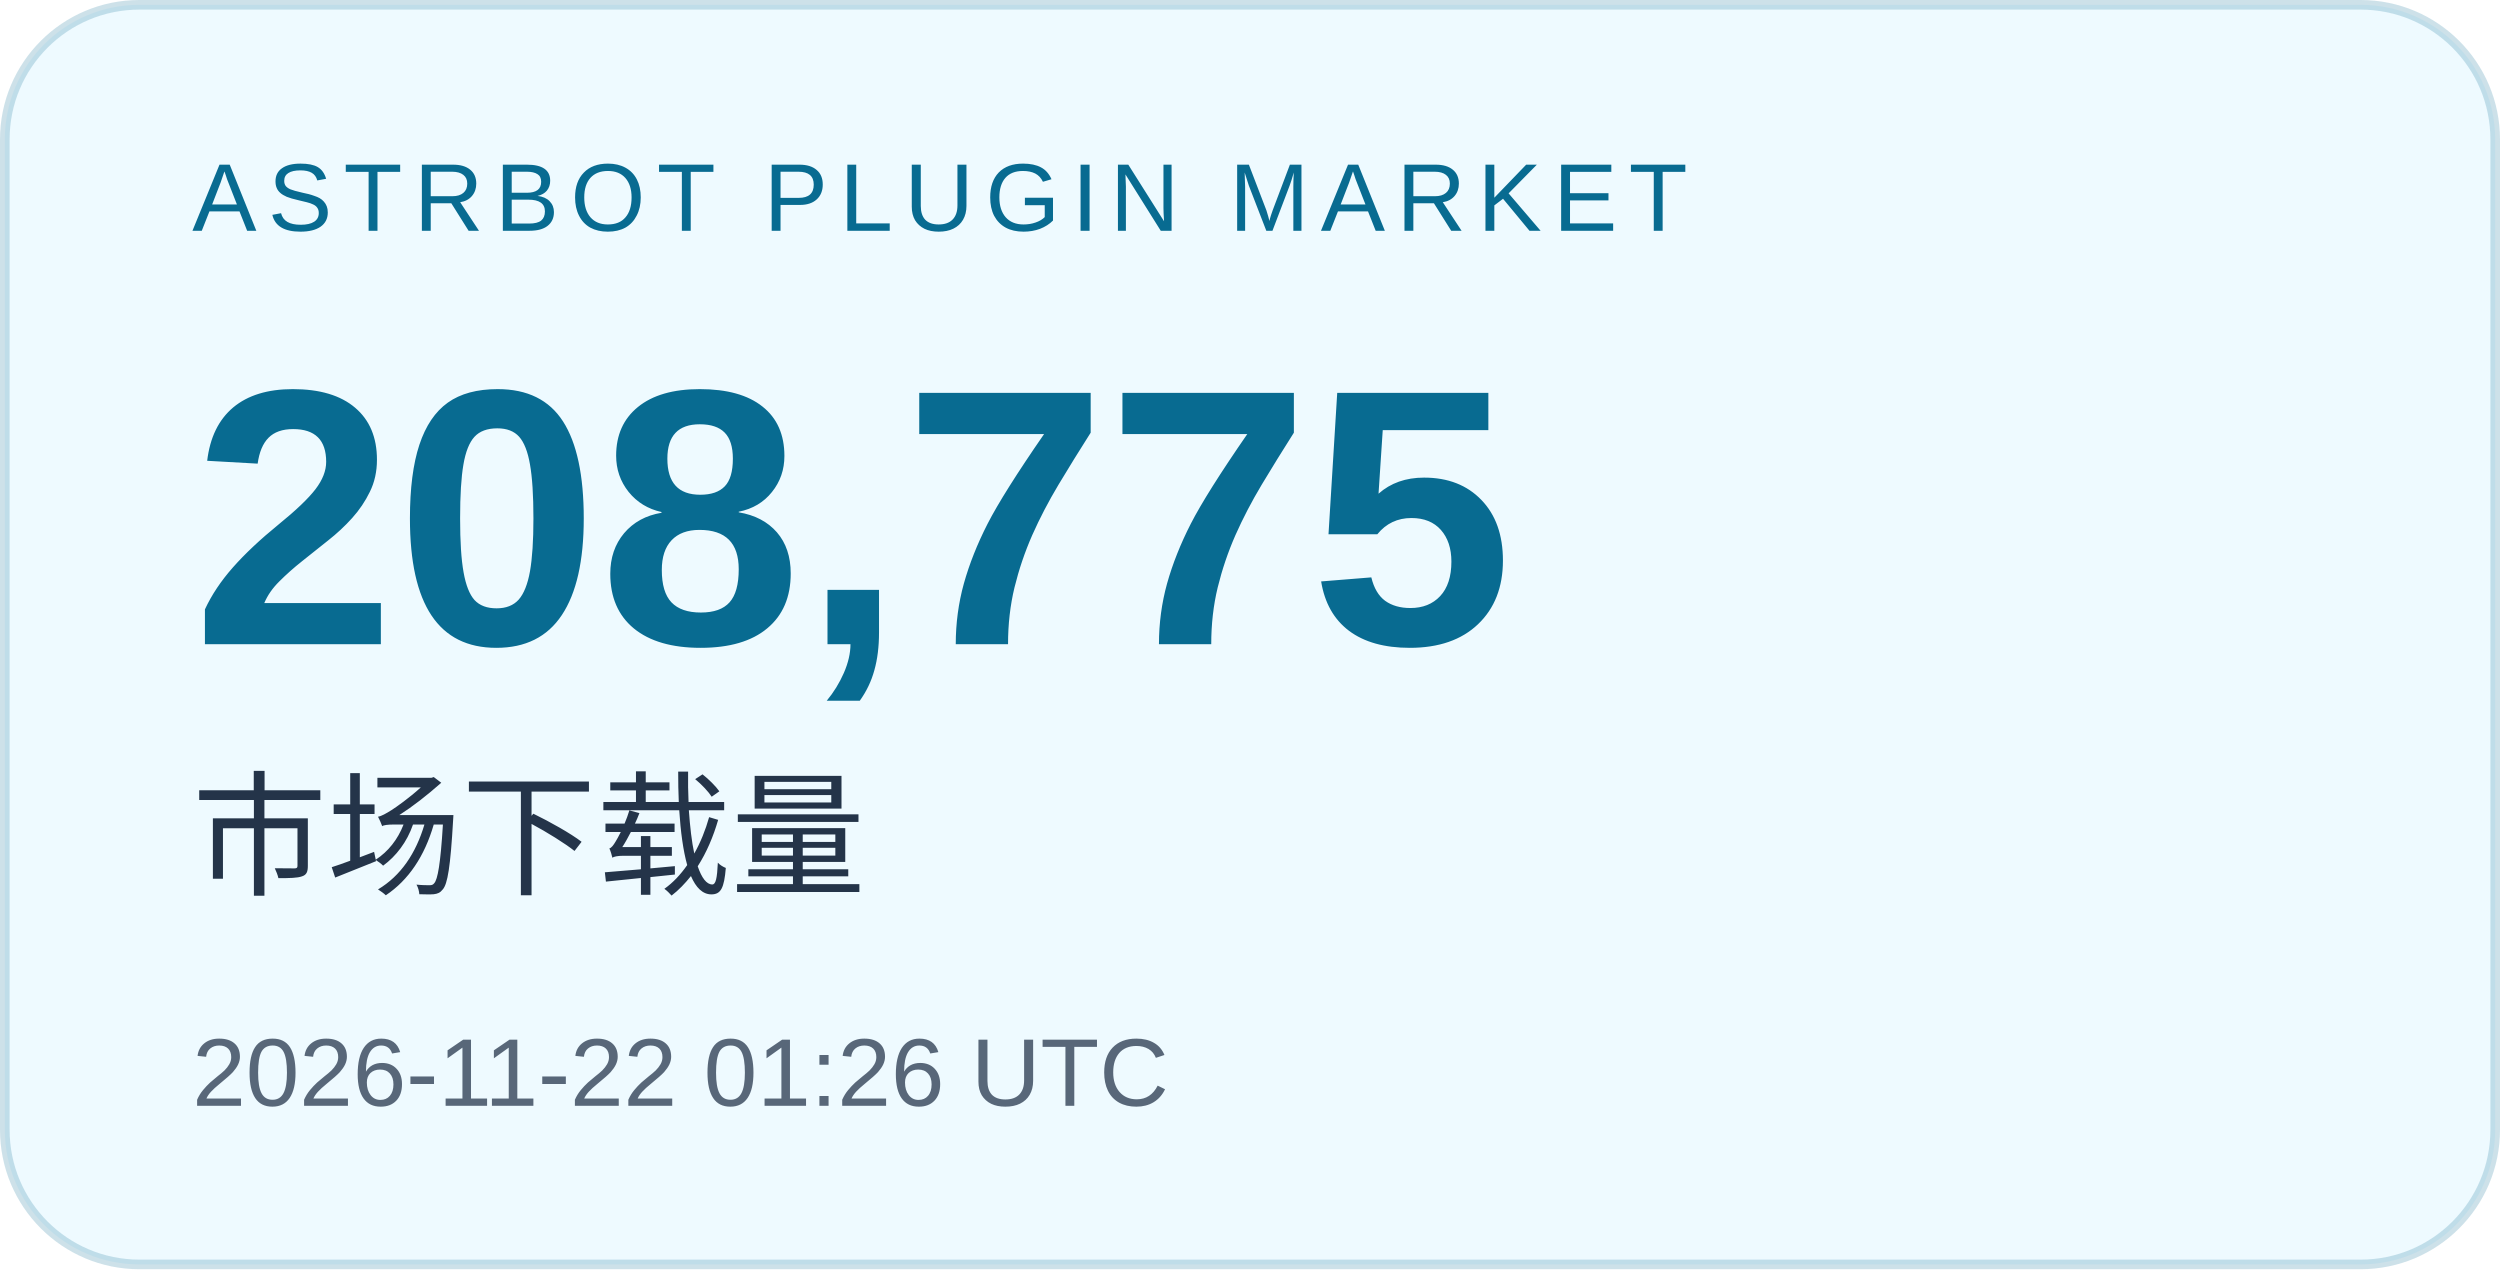
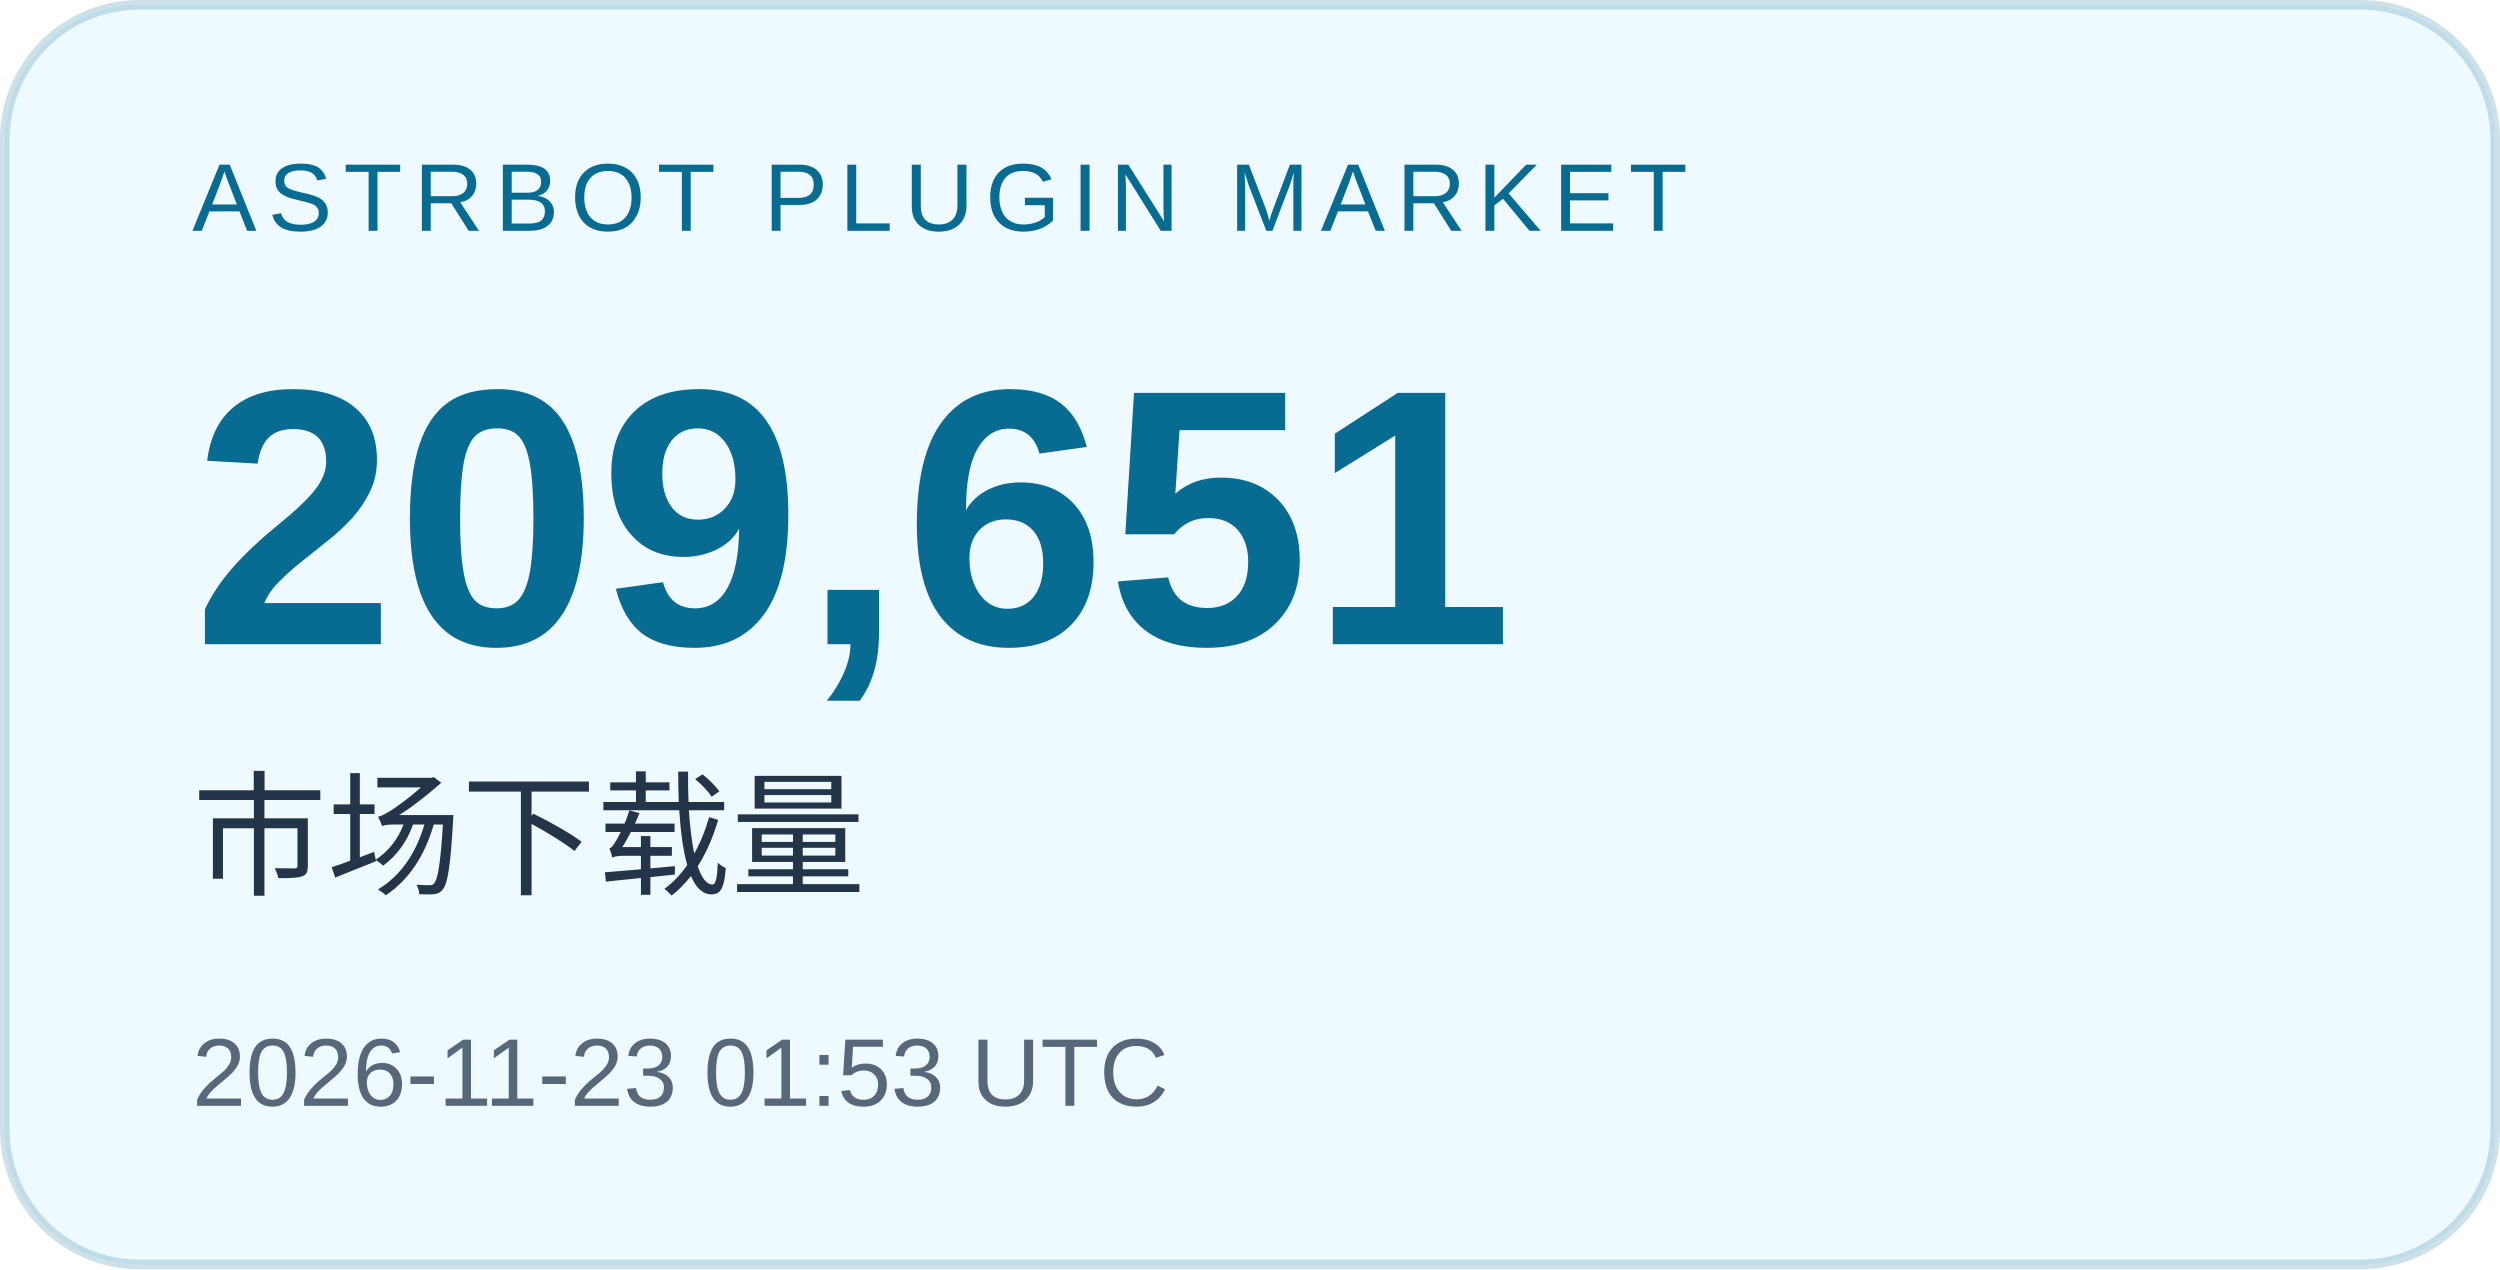
<svg xmlns="http://www.w3.org/2000/svg" width="260" height="132" viewBox="0 0 260 132" role="img" aria-labelledby="title desc">
  <rect x="0.5" y="0.5" width="259" height="131" rx="14" fill="#eefaff" stroke="#086b91" stroke-opacity=".2" />
  <g font-family="Arial, Microsoft YaHei, sans-serif">
    <text x="20" y="24" font-size="10" letter-spacing="1.2" fill="#086b91">ASTRBOT PLUGIN MARKET</text>
-     <text x="20" y="67" font-size="38" font-weight="700" fill="#086b91">208,775</text>
+     <text x="20" y="67" font-size="38" font-weight="700" fill="#086b91">209,651</text>
    <text x="20" y="92" font-size="14" fill="#243449">市场下载量</text>
-     <text x="20" y="115" font-size="10" fill="#586779">2026-11-22 01:26 UTC</text>
+     <text x="20" y="115" font-size="10" fill="#586779">2026-11-23 01:53 UTC</text>
  </g>
</svg>
